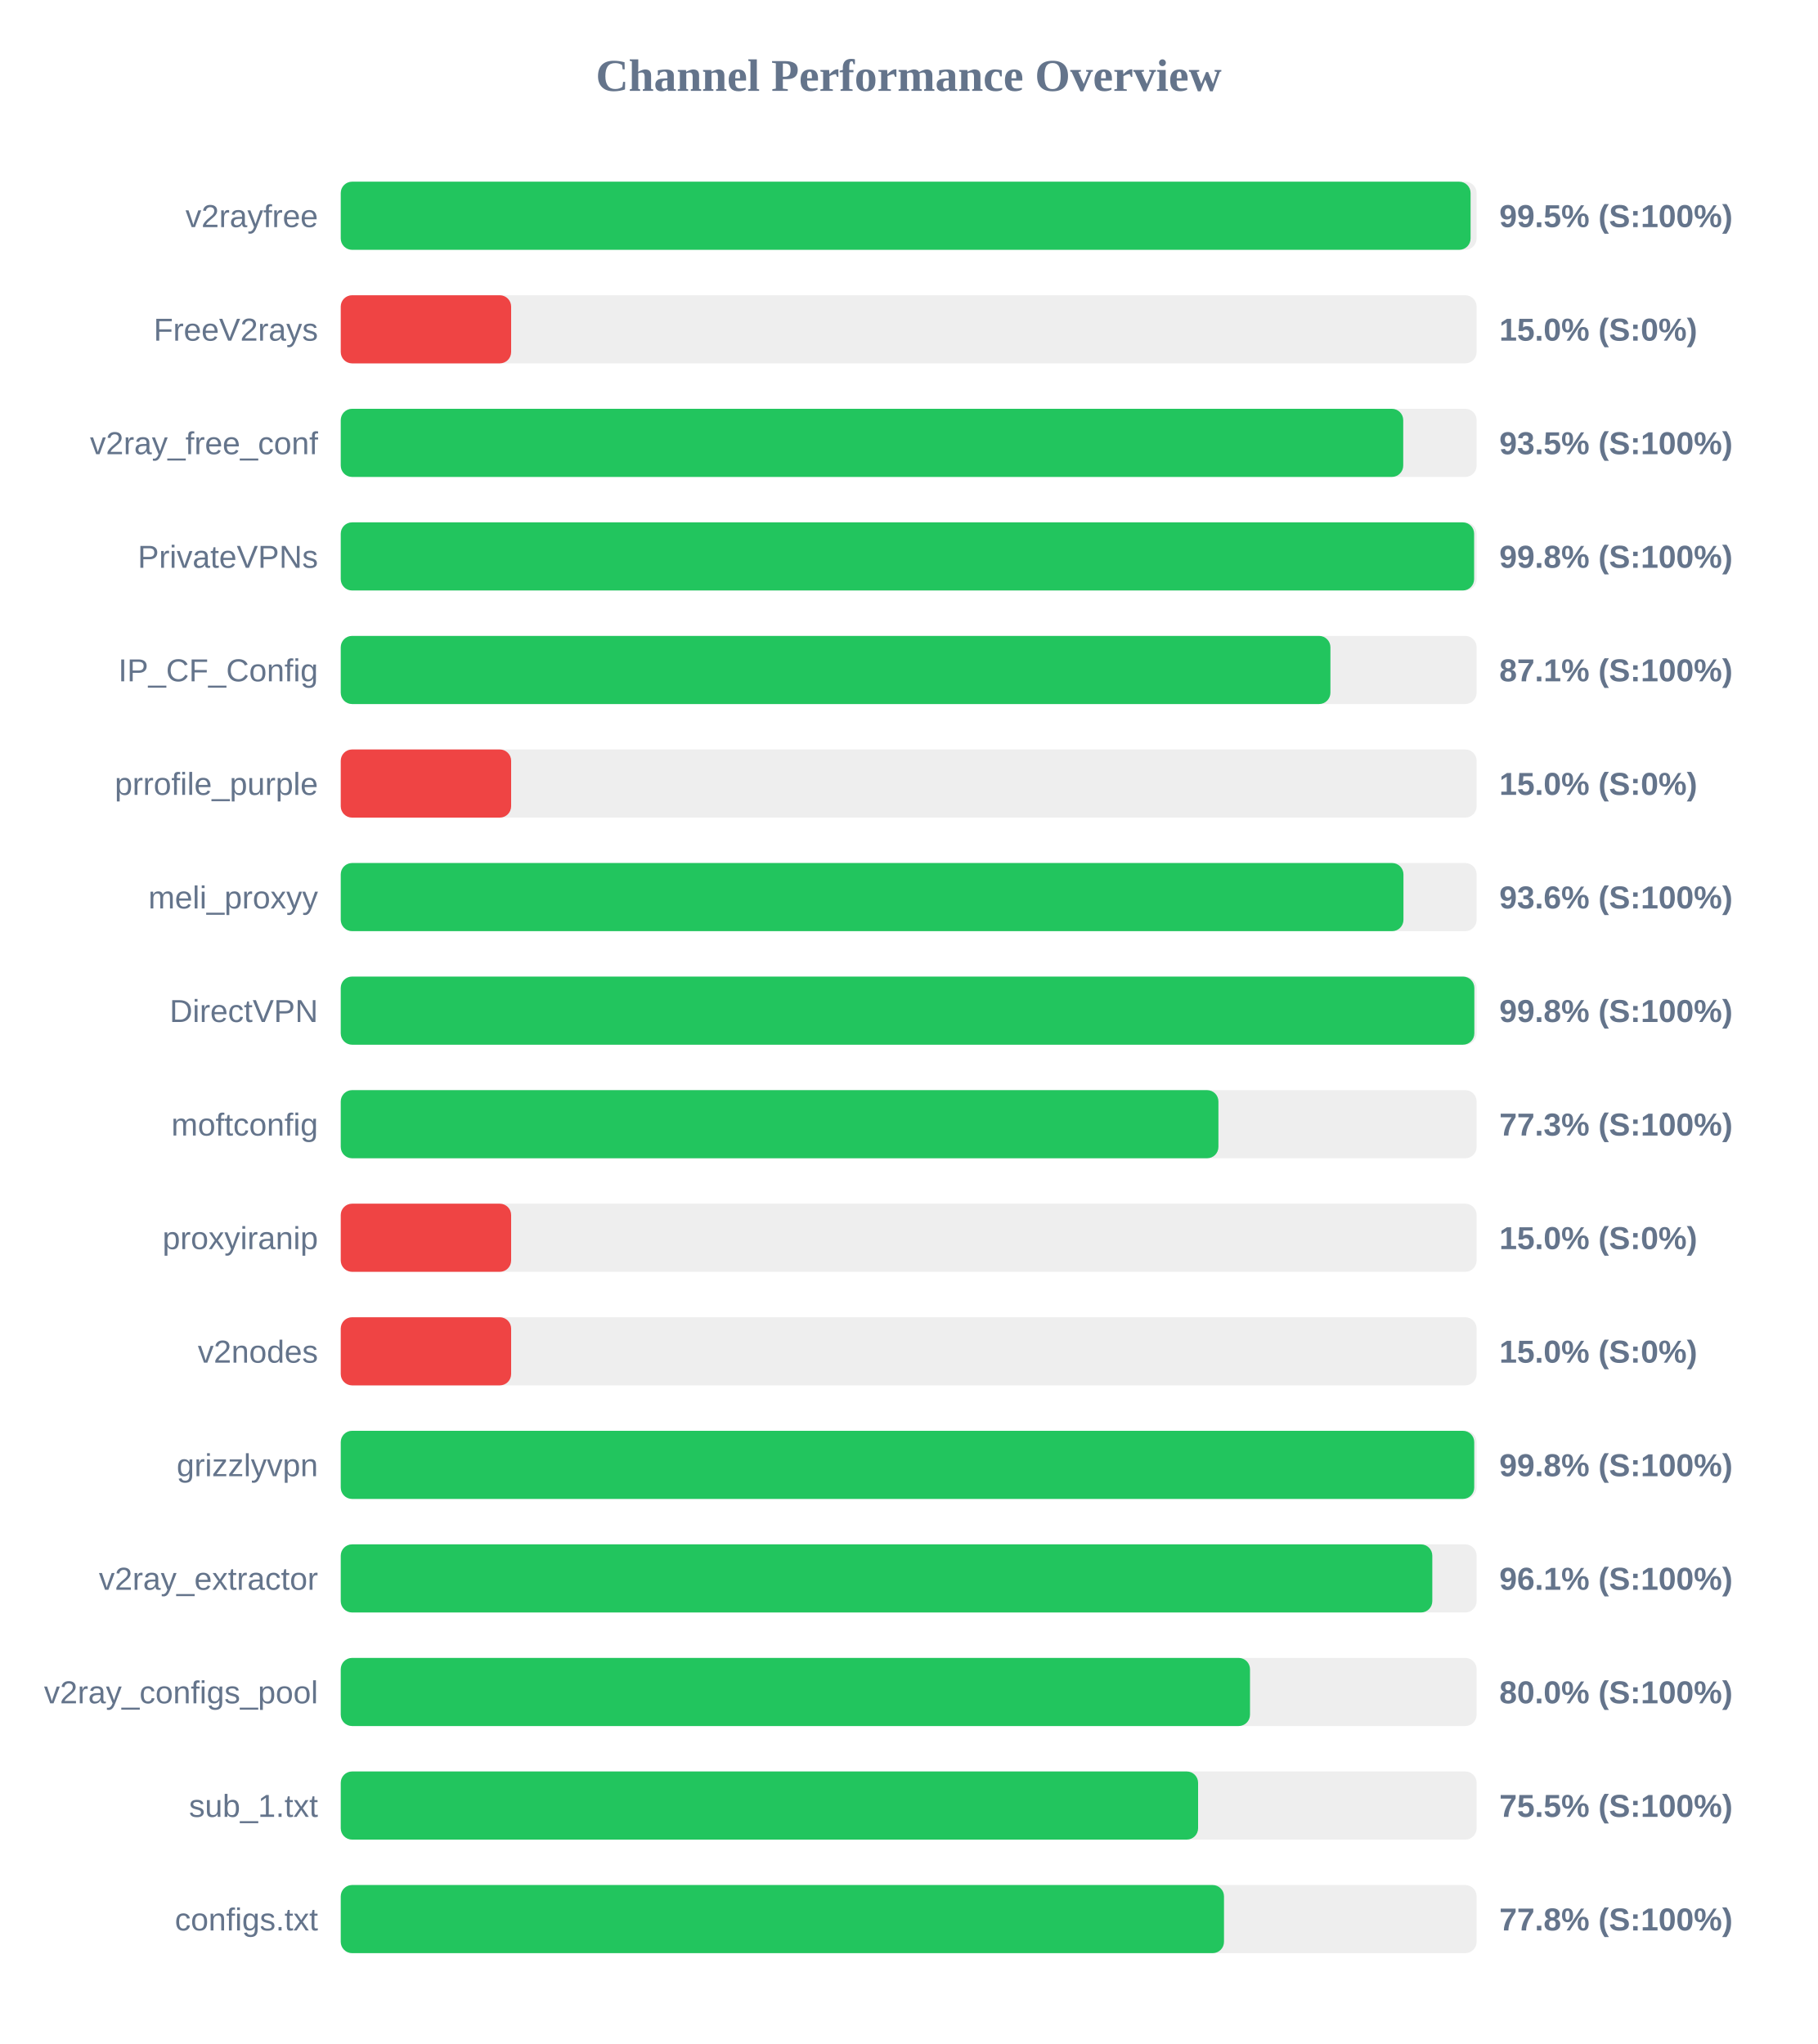
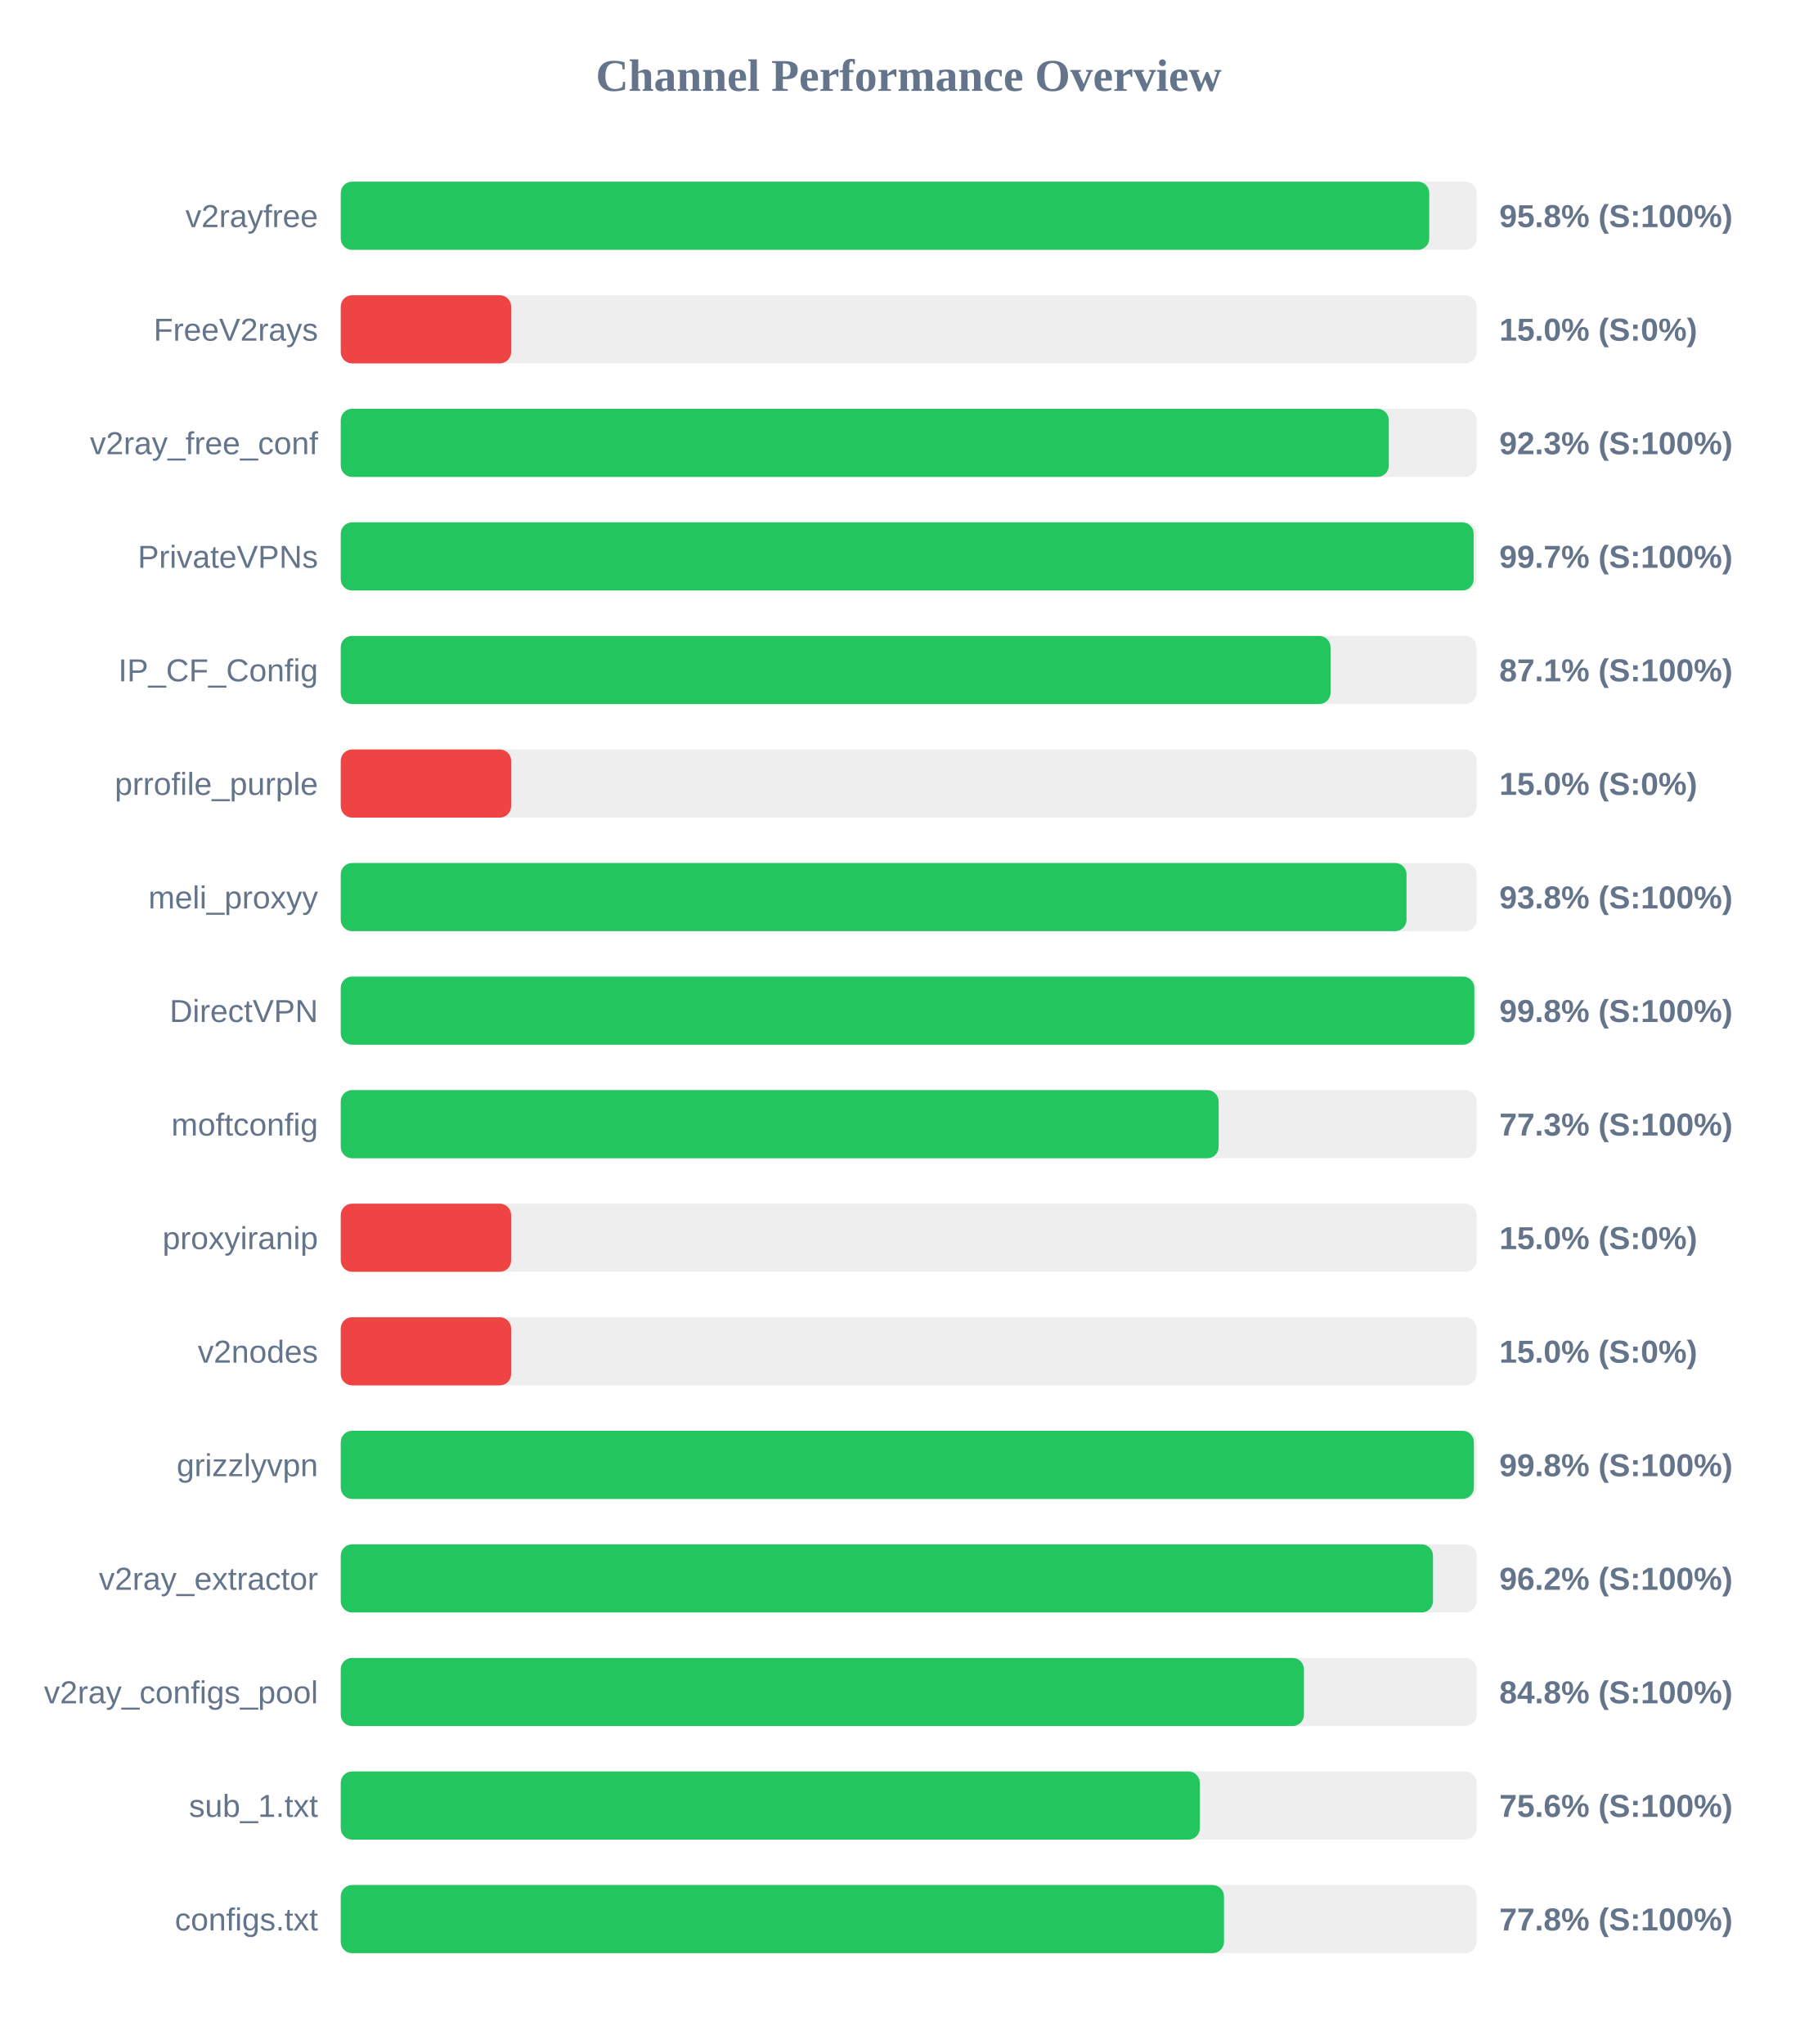
<svg xmlns="http://www.w3.org/2000/svg" width="800" height="900" version="1.1">
  <style>
        .row { font: 14px Arial; fill: #64748b; }
        .score { font: bold 14px Arial; fill: #64748b; }
    </style>
  <text x="400" y="40" text-anchor="middle" font-size="20px" font-weight="bold" fill="#64748b">Channel Performance Overview</text>
  <rect x="150" y="80" width="500" height="30" fill="#eee" rx="5" />
-   <rect x="150" y="80" width="497.35" height="30" fill="#22c55e" rx="5" />
+   <rect x="150" y="80" width="479.15" height="30" fill="#22c55e" rx="5" />
  <text x="140" y="100" text-anchor="end" class="row">v2rayfree</text>
-   <text x="660" y="100" text-anchor="start" class="score">99.5% (S:100%)</text>
+   <text x="660" y="100" text-anchor="start" class="score">95.8% (S:100%)</text>
  <rect x="150" y="130" width="500" height="30" fill="#eee" rx="5" />
  <rect x="150" y="130" width="75.0" height="30" fill="#ef4444" rx="5" />
  <text x="140" y="150" text-anchor="end" class="row">FreeV2rays</text>
  <text x="660" y="150" text-anchor="start" class="score">15.0% (S:0%)</text>
  <rect x="150" y="180" width="500" height="30" fill="#eee" rx="5" />
-   <rect x="150" y="180" width="467.7" height="30" fill="#22c55e" rx="5" />
+   <rect x="150" y="180" width="461.35" height="30" fill="#22c55e" rx="5" />
  <text x="140" y="200" text-anchor="end" class="row">v2ray_free_conf</text>
-   <text x="660" y="200" text-anchor="start" class="score">93.5% (S:100%)</text>
+   <text x="660" y="200" text-anchor="start" class="score">92.3% (S:100%)</text>
  <rect x="150" y="230" width="500" height="30" fill="#eee" rx="5" />
-   <rect x="150" y="230" width="498.9" height="30" fill="#22c55e" rx="5" />
+   <rect x="150" y="230" width="498.7" height="30" fill="#22c55e" rx="5" />
  <text x="140" y="250" text-anchor="end" class="row">PrivateVPNs</text>
-   <text x="660" y="250" text-anchor="start" class="score">99.8% (S:100%)</text>
+   <text x="660" y="250" text-anchor="start" class="score">99.7% (S:100%)</text>
  <rect x="150" y="280" width="500" height="30" fill="#eee" rx="5" />
-   <rect x="150" y="280" width="435.65" height="30" fill="#22c55e" rx="5" />
+   <rect x="150" y="280" width="435.7" height="30" fill="#22c55e" rx="5" />
  <text x="140" y="300" text-anchor="end" class="row">IP_CF_Config</text>
  <text x="660" y="300" text-anchor="start" class="score">87.1% (S:100%)</text>
  <rect x="150" y="330" width="500" height="30" fill="#eee" rx="5" />
  <rect x="150" y="330" width="75.0" height="30" fill="#ef4444" rx="5" />
  <text x="140" y="350" text-anchor="end" class="row">prrofile_purple</text>
  <text x="660" y="350" text-anchor="start" class="score">15.0% (S:0%)</text>
  <rect x="150" y="380" width="500" height="30" fill="#eee" rx="5" />
-   <rect x="150" y="380" width="467.8" height="30" fill="#22c55e" rx="5" />
+   <rect x="150" y="380" width="469.15" height="30" fill="#22c55e" rx="5" />
  <text x="140" y="400" text-anchor="end" class="row">meli_proxyy</text>
-   <text x="660" y="400" text-anchor="start" class="score">93.6% (S:100%)</text>
+   <text x="660" y="400" text-anchor="start" class="score">93.8% (S:100%)</text>
  <rect x="150" y="430" width="500" height="30" fill="#eee" rx="5" />
  <rect x="150" y="430" width="499.0" height="30" fill="#22c55e" rx="5" />
  <text x="140" y="450" text-anchor="end" class="row">DirectVPN</text>
  <text x="660" y="450" text-anchor="start" class="score">99.8% (S:100%)</text>
  <rect x="150" y="480" width="500" height="30" fill="#eee" rx="5" />
-   <rect x="150" y="480" width="386.35" height="30" fill="#22c55e" rx="5" />
+   <rect x="150" y="480" width="386.45" height="30" fill="#22c55e" rx="5" />
  <text x="140" y="500" text-anchor="end" class="row">moftconfig</text>
  <text x="660" y="500" text-anchor="start" class="score">77.3% (S:100%)</text>
  <rect x="150" y="530" width="500" height="30" fill="#eee" rx="5" />
  <rect x="150" y="530" width="75.0" height="30" fill="#ef4444" rx="5" />
  <text x="140" y="550" text-anchor="end" class="row">proxyiranip</text>
  <text x="660" y="550" text-anchor="start" class="score">15.0% (S:0%)</text>
  <rect x="150" y="580" width="500" height="30" fill="#eee" rx="5" />
  <rect x="150" y="580" width="75.0" height="30" fill="#ef4444" rx="5" />
  <text x="140" y="600" text-anchor="end" class="row">v2nodes</text>
  <text x="660" y="600" text-anchor="start" class="score">15.0% (S:0%)</text>
  <rect x="150" y="630" width="500" height="30" fill="#eee" rx="5" />
-   <rect x="150" y="630" width="498.95" height="30" fill="#22c55e" rx="5" />
+   <rect x="150" y="630" width="498.8" height="30" fill="#22c55e" rx="5" />
  <text x="140" y="650" text-anchor="end" class="row">grizzlyvpn</text>
  <text x="660" y="650" text-anchor="start" class="score">99.8% (S:100%)</text>
  <rect x="150" y="680" width="500" height="30" fill="#eee" rx="5" />
-   <rect x="150" y="680" width="480.5" height="30" fill="#22c55e" rx="5" />
+   <rect x="150" y="680" width="480.8" height="30" fill="#22c55e" rx="5" />
  <text x="140" y="700" text-anchor="end" class="row">v2ray_extractor</text>
-   <text x="660" y="700" text-anchor="start" class="score">96.1% (S:100%)</text>
+   <text x="660" y="700" text-anchor="start" class="score">96.2% (S:100%)</text>
  <rect x="150" y="730" width="500" height="30" fill="#eee" rx="5" />
-   <rect x="150" y="730" width="400.25" height="30" fill="#22c55e" rx="5" />
+   <rect x="150" y="730" width="424.0" height="30" fill="#22c55e" rx="5" />
  <text x="140" y="750" text-anchor="end" class="row">v2ray_configs_pool</text>
-   <text x="660" y="750" text-anchor="start" class="score">80.0% (S:100%)</text>
+   <text x="660" y="750" text-anchor="start" class="score">84.8% (S:100%)</text>
  <rect x="150" y="780" width="500" height="30" fill="#eee" rx="5" />
-   <rect x="150" y="780" width="377.4" height="30" fill="#22c55e" rx="5" />
+   <rect x="150" y="780" width="378.15" height="30" fill="#22c55e" rx="5" />
  <text x="140" y="800" text-anchor="end" class="row">sub_1.txt</text>
-   <text x="660" y="800" text-anchor="start" class="score">75.5% (S:100%)</text>
+   <text x="660" y="800" text-anchor="start" class="score">75.6% (S:100%)</text>
  <rect x="150" y="830" width="500" height="30" fill="#eee" rx="5" />
  <rect x="150" y="830" width="388.8" height="30" fill="#22c55e" rx="5" />
  <text x="140" y="850" text-anchor="end" class="row">configs.txt</text>
  <text x="660" y="850" text-anchor="start" class="score">77.8% (S:100%)</text>
</svg>
